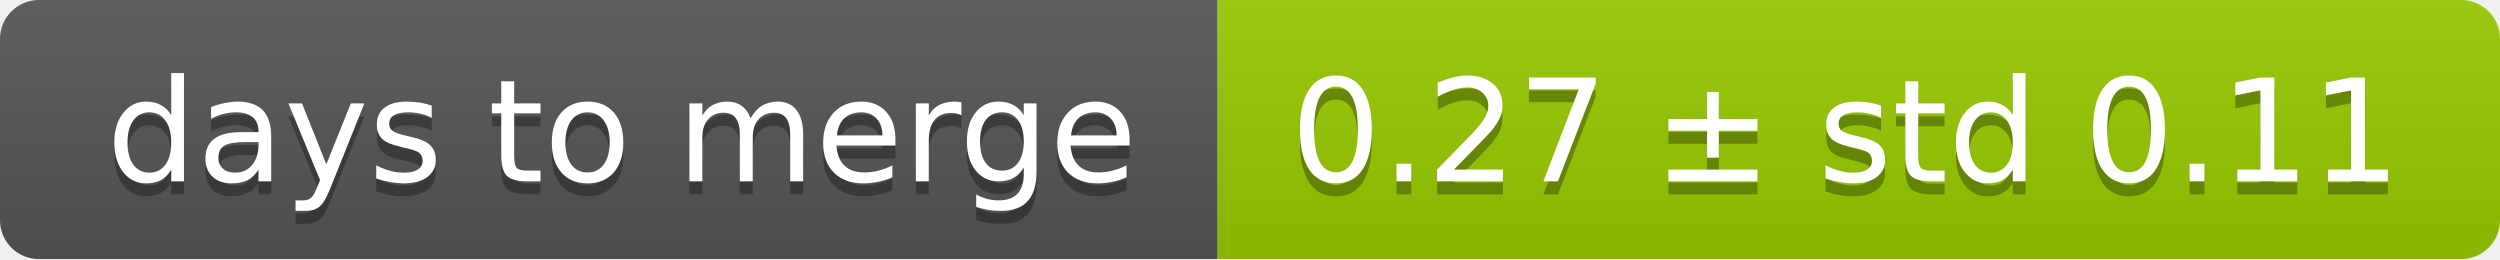
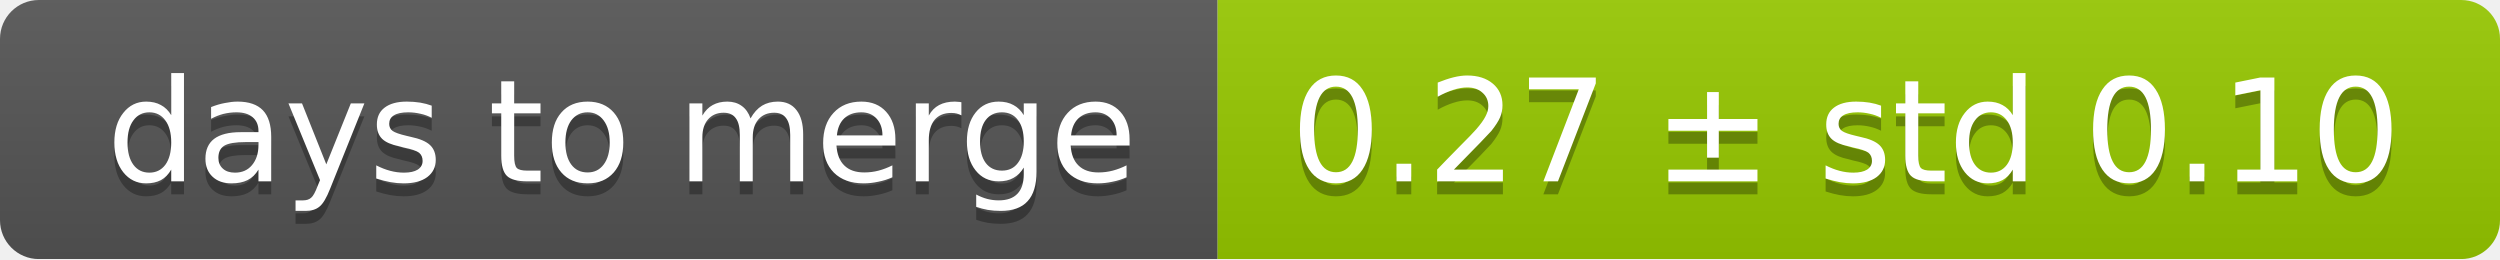
<svg xmlns="http://www.w3.org/2000/svg" width="193" height="20">
  <linearGradient id="smooth" x2="0" y2="100%">
    <stop offset="0" stop-color="#bbb" stop-opacity=".1" />
    <stop offset="1" stop-opacity=".1" />
  </linearGradient>
  <mask id="round">
    <rect width="193" height="20" rx="3" fill="#fff" />
  </mask>
  <g mask="url(#round)">
    <rect width="94" height="20" fill="#555" />
    <rect x="94" width="99" height="20" fill="#97ca00" />
    <rect width="193" height="20" fill="url(#smooth)" />
  </g>
  <g fill="#fff" text-anchor="middle" font-family="DejaVu Sans,Verdana,Geneva,sans-serif" font-size="11">
    <text x="48" y="15" fill="#010101" fill-opacity=".3">days to merge</text>
    <text x="48" y="14">days to merge</text>
-     <text x="142.5" y="15" fill="#010101" fill-opacity=".3">0.27 ± std 0.11</text>
-     <text x="142.5" y="14">0.27 ± std 0.11</text>
+     <text x="142.5" y="15" fill="#010101" fill-opacity=".3">0.27 ± std 0.10</text>
+     <text x="142.5" y="14">0.27 ± std 0.10</text>
  </g>
</svg>
